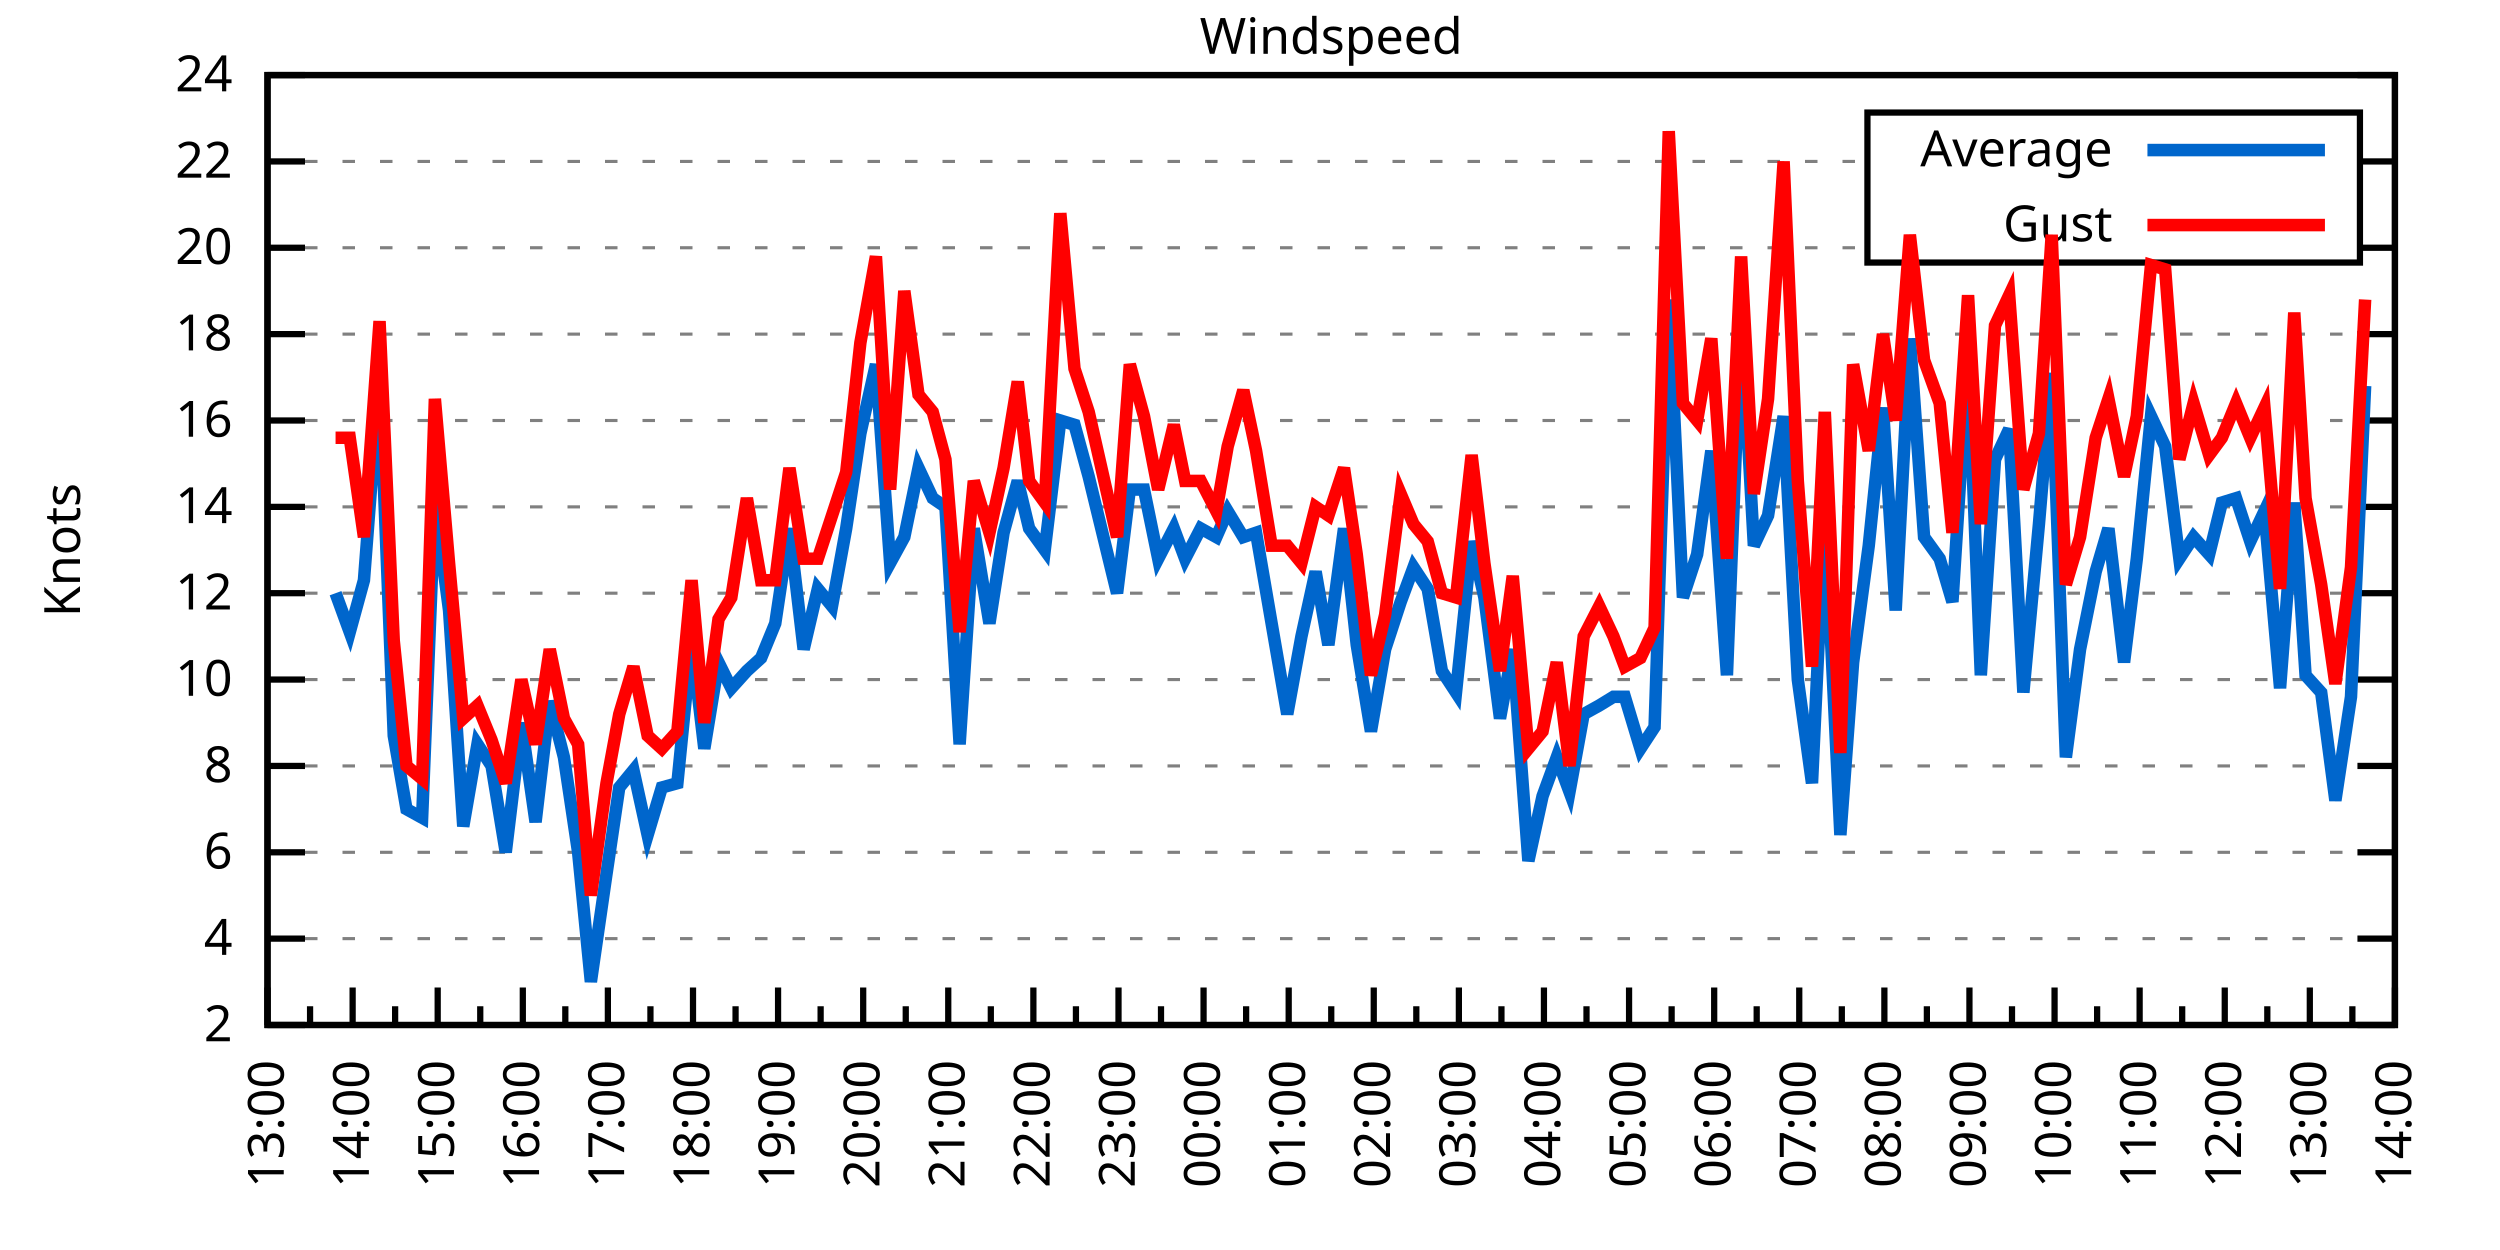
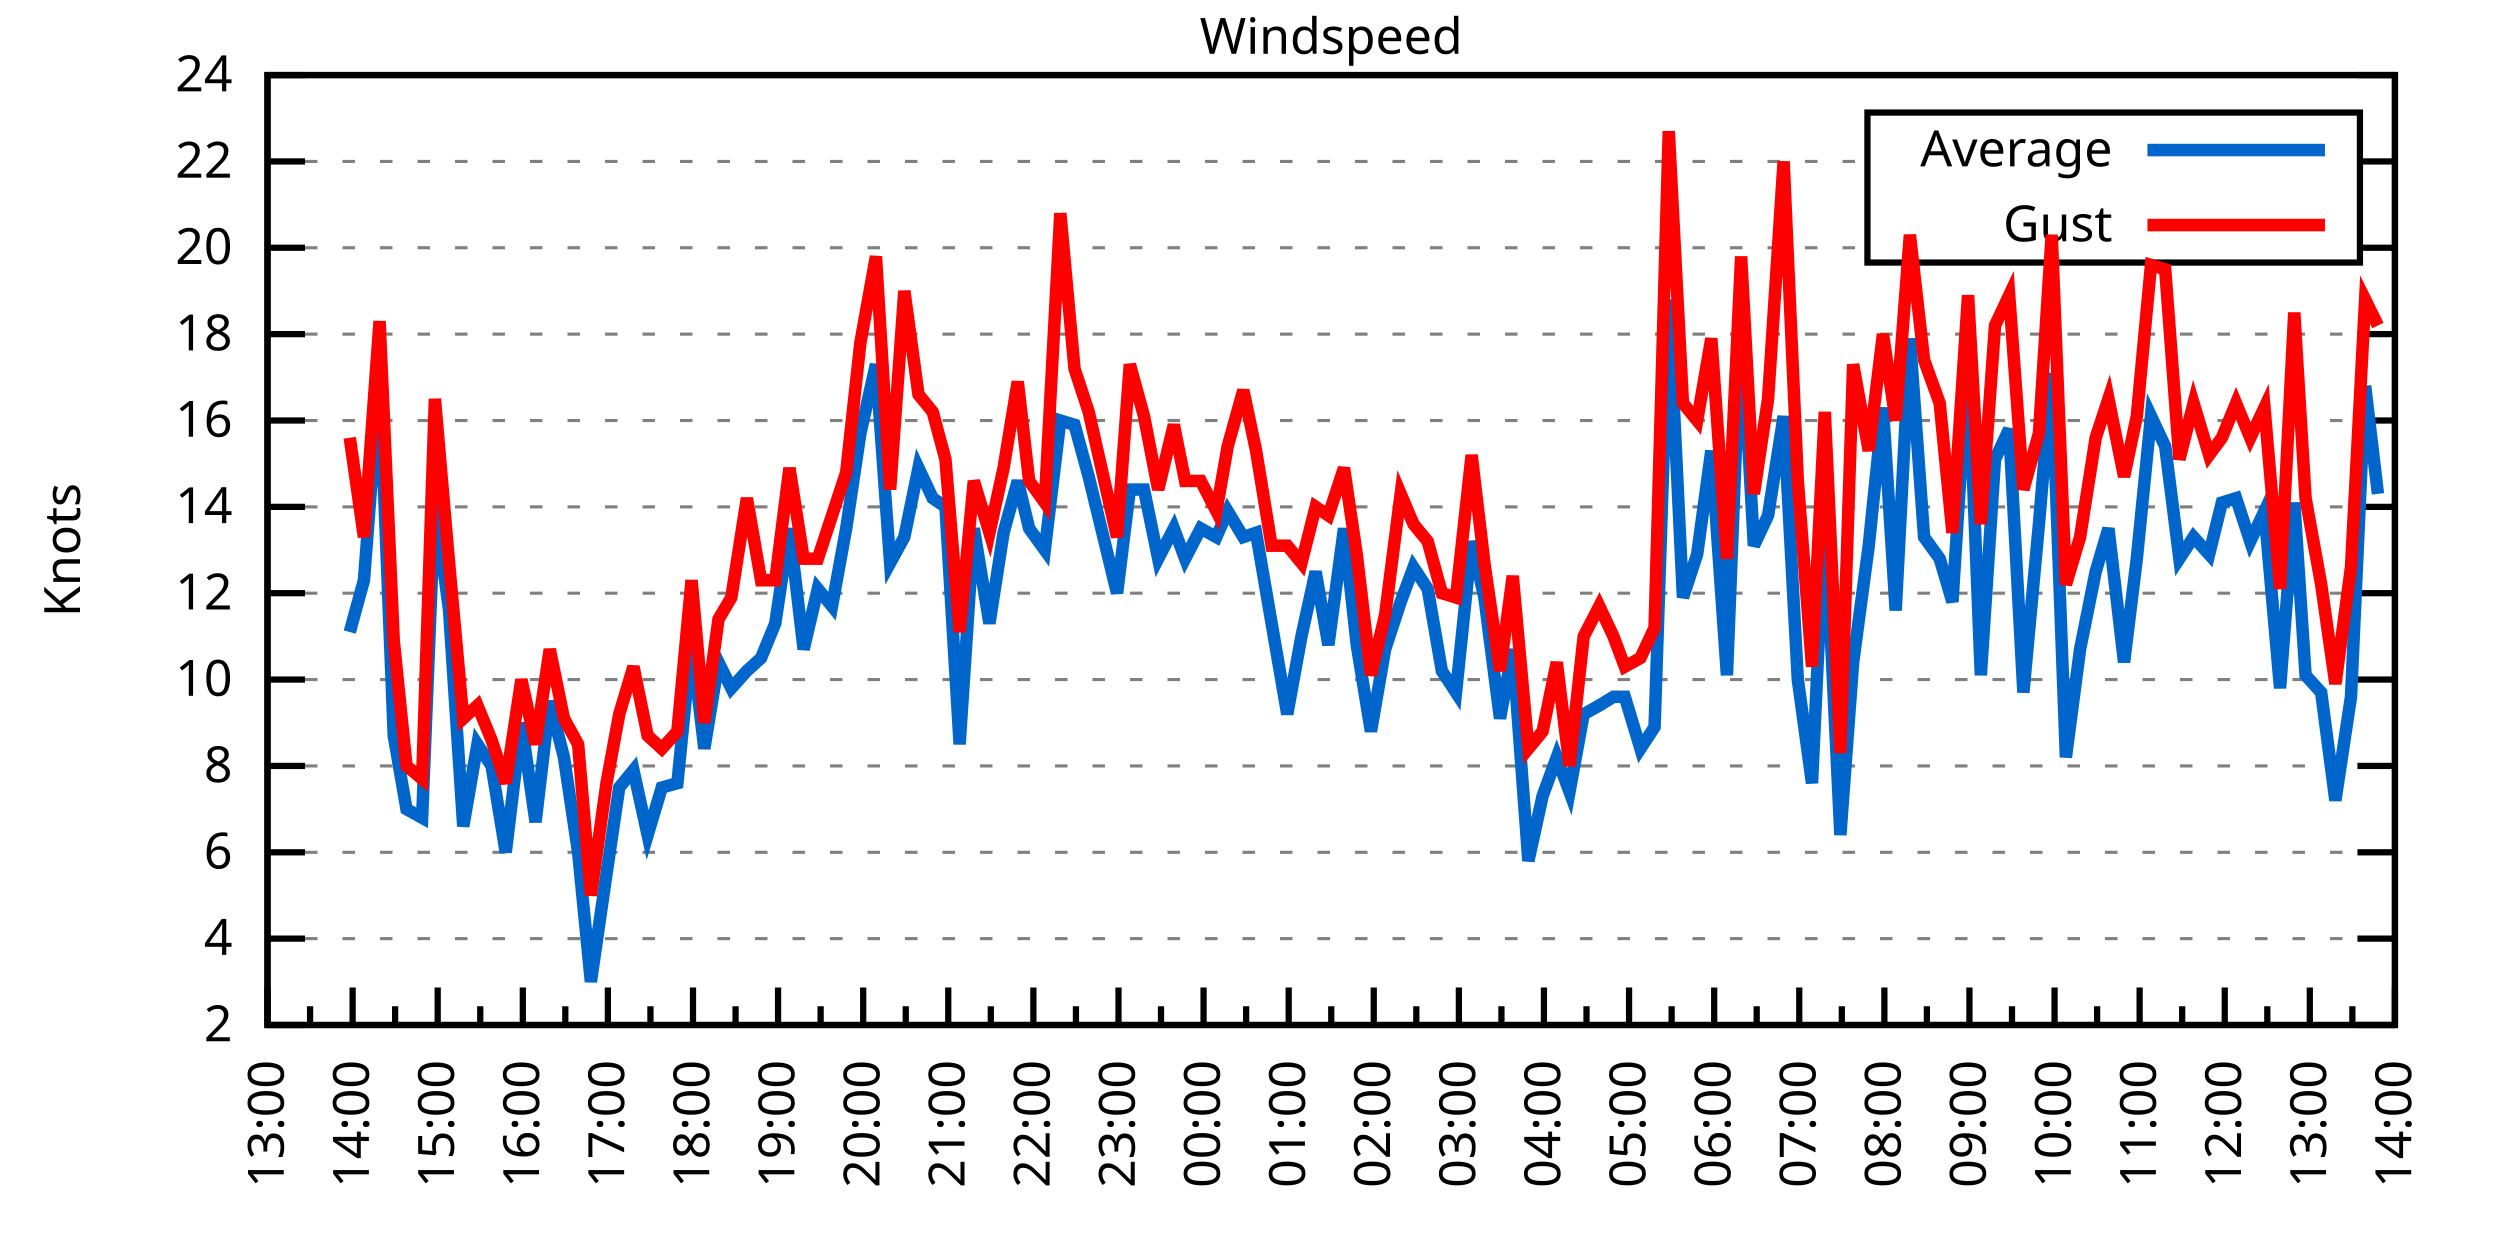
<svg xmlns="http://www.w3.org/2000/svg" xmlns:xlink="http://www.w3.org/1999/xlink" width="400" height="200" viewBox="0 0 400 200">
  <g id="gnuplot_canvas">
    <rect x="0" y="0" width="400" height="200" fill="none" />
    <defs>
      <circle id="gpDot" r="0.5" stroke-width="0.5" stroke="currentColor" />
      <path id="gpPt0" stroke-width="0.333" stroke="currentColor" d="M-1,0 h2 M0,-1 v2" />
      <path id="gpPt1" stroke-width="0.333" stroke="currentColor" d="M-1,-1 L1,1 M1,-1 L-1,1" />
      <path id="gpPt2" stroke-width="0.333" stroke="currentColor" d="M-1,0 L1,0 M0,-1 L0,1 M-1,-1 L1,1 M-1,1 L1,-1" />
      <rect id="gpPt3" stroke-width="0.333" stroke="currentColor" x="-1" y="-1" width="2" height="2" />
      <rect id="gpPt4" stroke-width="0.333" stroke="currentColor" fill="currentColor" x="-1" y="-1" width="2" height="2" />
      <circle id="gpPt5" stroke-width="0.333" stroke="currentColor" cx="0" cy="0" r="1" />
      <use xlink:href="#gpPt5" id="gpPt6" fill="currentColor" stroke="none" />
      <path id="gpPt7" stroke-width="0.333" stroke="currentColor" d="M0,-1.33 L-1.33,0.67 L1.33,0.67 z" />
      <use xlink:href="#gpPt7" id="gpPt8" fill="currentColor" stroke="none" />
      <use xlink:href="#gpPt7" id="gpPt9" stroke="currentColor" transform="rotate(180)" />
      <use xlink:href="#gpPt9" id="gpPt10" fill="currentColor" stroke="none" />
      <use xlink:href="#gpPt3" id="gpPt11" stroke="currentColor" transform="rotate(45)" />
      <use xlink:href="#gpPt11" id="gpPt12" fill="currentColor" stroke="none" />
      <path id="gpPt13" stroke-width="0.333" stroke="currentColor" d="M0,1.330 L1.265,0.411 L0.782,-1.067 L-0.782,-1.076 L-1.265,0.411 z" />
      <use xlink:href="#gpPt13" id="gpPt14" fill="currentColor" stroke="none" />
      <filter id="textbox" filterUnits="objectBoundingBox" x="0" y="0" height="1" width="1">
        <feFlood flood-color="white" flood-opacity="1" result="bgnd" />
        <feComposite in="SourceGraphic" in2="bgnd" operator="atop" />
      </filter>
      <filter id="greybox" filterUnits="objectBoundingBox" x="0" y="0" height="1" width="1">
        <feFlood flood-color="lightgrey" flood-opacity="1" result="grey" />
        <feComposite in="SourceGraphic" in2="grey" operator="atop" />
      </filter>
    </defs>
    <g fill="none" color="white" stroke="currentColor" stroke-width="1.00" stroke-linecap="butt" stroke-linejoin="miter">
</g>
    <g fill="none" color="black" stroke="currentColor" stroke-width="1.00" stroke-linecap="butt" stroke-linejoin="miter">
      <g stroke="none" shape-rendering="crispEdges">
        <polygon fill="rgb(255, 255, 255)" points="42.80,164.00 383.18,164.00 383.18,12.02 42.80,12.02 " />
      </g>
    </g>
    <g fill="none" color="black" stroke="currentColor" stroke-width="1.00" stroke-linecap="butt" stroke-linejoin="miter">
</g>
    <g fill="none" color="black" stroke="black" stroke-width="0.50" stroke-linecap="butt" stroke-linejoin="miter">
</g>
    <g fill="none" color="gray" stroke="currentColor" stroke-width="0.50" stroke-linecap="butt" stroke-linejoin="miter">
      <path stroke="gray" stroke-dasharray="2,4" class="gridline" d="M42.80,164.00 L383.19,164.00  " />
    </g>
    <g fill="none" color="gray" stroke="gray" stroke-width="1.00" stroke-linecap="butt" stroke-linejoin="miter">
</g>
    <g fill="none" color="black" stroke="currentColor" stroke-width="1.00" stroke-linecap="butt" stroke-linejoin="miter">
      <path stroke="black" d="M42.80,164.00 L48.80,164.00 M383.19,164.00 L377.19,164.00  " />
      <g transform="translate(37.20,166.60)" stroke="none" fill="black" font-family="Sans" font-size="8.00" text-anchor="end">
        <text>
          <tspan font-family="Sans"> 2</tspan>
        </text>
      </g>
    </g>
    <g fill="none" color="black" stroke="currentColor" stroke-width="1.00" stroke-linecap="butt" stroke-linejoin="miter">
</g>
    <g fill="none" color="black" stroke="black" stroke-width="0.50" stroke-linecap="butt" stroke-linejoin="miter">
</g>
    <g fill="none" color="gray" stroke="currentColor" stroke-width="0.50" stroke-linecap="butt" stroke-linejoin="miter">
      <path stroke="gray" stroke-dasharray="2,4" class="gridline" d="M42.80,150.18 L383.19,150.18  " />
    </g>
    <g fill="none" color="gray" stroke="gray" stroke-width="1.00" stroke-linecap="butt" stroke-linejoin="miter">
</g>
    <g fill="none" color="black" stroke="currentColor" stroke-width="1.00" stroke-linecap="butt" stroke-linejoin="miter">
      <path stroke="black" d="M42.80,150.18 L48.80,150.18 M383.19,150.18 L377.19,150.18  " />
      <g transform="translate(37.20,152.78)" stroke="none" fill="black" font-family="Sans" font-size="8.00" text-anchor="end">
        <text>
          <tspan font-family="Sans"> 4</tspan>
        </text>
      </g>
    </g>
    <g fill="none" color="black" stroke="currentColor" stroke-width="1.00" stroke-linecap="butt" stroke-linejoin="miter">
</g>
    <g fill="none" color="black" stroke="black" stroke-width="0.50" stroke-linecap="butt" stroke-linejoin="miter">
</g>
    <g fill="none" color="gray" stroke="currentColor" stroke-width="0.50" stroke-linecap="butt" stroke-linejoin="miter">
      <path stroke="gray" stroke-dasharray="2,4" class="gridline" d="M42.80,136.37 L383.19,136.37  " />
    </g>
    <g fill="none" color="gray" stroke="gray" stroke-width="1.00" stroke-linecap="butt" stroke-linejoin="miter">
</g>
    <g fill="none" color="black" stroke="currentColor" stroke-width="1.00" stroke-linecap="butt" stroke-linejoin="miter">
      <path stroke="black" d="M42.80,136.37 L48.80,136.37 M383.19,136.37 L377.19,136.37  " />
      <g transform="translate(37.20,138.97)" stroke="none" fill="black" font-family="Sans" font-size="8.00" text-anchor="end">
        <text>
          <tspan font-family="Sans"> 6</tspan>
        </text>
      </g>
    </g>
    <g fill="none" color="black" stroke="currentColor" stroke-width="1.00" stroke-linecap="butt" stroke-linejoin="miter">
</g>
    <g fill="none" color="black" stroke="black" stroke-width="0.50" stroke-linecap="butt" stroke-linejoin="miter">
</g>
    <g fill="none" color="gray" stroke="currentColor" stroke-width="0.50" stroke-linecap="butt" stroke-linejoin="miter">
      <path stroke="gray" stroke-dasharray="2,4" class="gridline" d="M42.80,122.55 L383.19,122.55  " />
    </g>
    <g fill="none" color="gray" stroke="gray" stroke-width="1.00" stroke-linecap="butt" stroke-linejoin="miter">
</g>
    <g fill="none" color="black" stroke="currentColor" stroke-width="1.00" stroke-linecap="butt" stroke-linejoin="miter">
      <path stroke="black" d="M42.80,122.55 L48.80,122.55 M383.19,122.55 L377.19,122.55  " />
      <g transform="translate(37.20,125.15)" stroke="none" fill="black" font-family="Sans" font-size="8.00" text-anchor="end">
        <text>
          <tspan font-family="Sans"> 8</tspan>
        </text>
      </g>
    </g>
    <g fill="none" color="black" stroke="currentColor" stroke-width="1.00" stroke-linecap="butt" stroke-linejoin="miter">
</g>
    <g fill="none" color="black" stroke="black" stroke-width="0.50" stroke-linecap="butt" stroke-linejoin="miter">
</g>
    <g fill="none" color="gray" stroke="currentColor" stroke-width="0.50" stroke-linecap="butt" stroke-linejoin="miter">
      <path stroke="gray" stroke-dasharray="2,4" class="gridline" d="M42.80,108.73 L383.19,108.73  " />
    </g>
    <g fill="none" color="gray" stroke="gray" stroke-width="1.00" stroke-linecap="butt" stroke-linejoin="miter">
</g>
    <g fill="none" color="black" stroke="currentColor" stroke-width="1.00" stroke-linecap="butt" stroke-linejoin="miter">
      <path stroke="black" d="M42.80,108.73 L48.80,108.73 M383.19,108.73 L377.19,108.73  " />
      <g transform="translate(37.20,111.33)" stroke="none" fill="black" font-family="Sans" font-size="8.00" text-anchor="end">
        <text>
          <tspan font-family="Sans"> 10</tspan>
        </text>
      </g>
    </g>
    <g fill="none" color="black" stroke="currentColor" stroke-width="1.00" stroke-linecap="butt" stroke-linejoin="miter">
</g>
    <g fill="none" color="black" stroke="black" stroke-width="0.50" stroke-linecap="butt" stroke-linejoin="miter">
</g>
    <g fill="none" color="gray" stroke="currentColor" stroke-width="0.50" stroke-linecap="butt" stroke-linejoin="miter">
      <path stroke="gray" stroke-dasharray="2,4" class="gridline" d="M42.80,94.91 L383.19,94.91  " />
    </g>
    <g fill="none" color="gray" stroke="gray" stroke-width="1.00" stroke-linecap="butt" stroke-linejoin="miter">
</g>
    <g fill="none" color="black" stroke="currentColor" stroke-width="1.00" stroke-linecap="butt" stroke-linejoin="miter">
      <path stroke="black" d="M42.80,94.91 L48.80,94.91 M383.19,94.91 L377.19,94.91  " />
      <g transform="translate(37.20,97.51)" stroke="none" fill="black" font-family="Sans" font-size="8.00" text-anchor="end">
        <text>
          <tspan font-family="Sans"> 12</tspan>
        </text>
      </g>
    </g>
    <g fill="none" color="black" stroke="currentColor" stroke-width="1.00" stroke-linecap="butt" stroke-linejoin="miter">
</g>
    <g fill="none" color="black" stroke="black" stroke-width="0.50" stroke-linecap="butt" stroke-linejoin="miter">
</g>
    <g fill="none" color="gray" stroke="currentColor" stroke-width="0.50" stroke-linecap="butt" stroke-linejoin="miter">
      <path stroke="gray" stroke-dasharray="2,4" class="gridline" d="M42.80,81.10 L383.19,81.10  " />
    </g>
    <g fill="none" color="gray" stroke="gray" stroke-width="1.00" stroke-linecap="butt" stroke-linejoin="miter">
</g>
    <g fill="none" color="black" stroke="currentColor" stroke-width="1.00" stroke-linecap="butt" stroke-linejoin="miter">
      <path stroke="black" d="M42.80,81.10 L48.80,81.10 M383.19,81.10 L377.19,81.10  " />
      <g transform="translate(37.20,83.70)" stroke="none" fill="black" font-family="Sans" font-size="8.00" text-anchor="end">
        <text>
          <tspan font-family="Sans"> 14</tspan>
        </text>
      </g>
    </g>
    <g fill="none" color="black" stroke="currentColor" stroke-width="1.00" stroke-linecap="butt" stroke-linejoin="miter">
</g>
    <g fill="none" color="black" stroke="black" stroke-width="0.50" stroke-linecap="butt" stroke-linejoin="miter">
</g>
    <g fill="none" color="gray" stroke="currentColor" stroke-width="0.50" stroke-linecap="butt" stroke-linejoin="miter">
      <path stroke="gray" stroke-dasharray="2,4" class="gridline" d="M42.80,67.28 L383.19,67.28  " />
    </g>
    <g fill="none" color="gray" stroke="gray" stroke-width="1.00" stroke-linecap="butt" stroke-linejoin="miter">
</g>
    <g fill="none" color="black" stroke="currentColor" stroke-width="1.00" stroke-linecap="butt" stroke-linejoin="miter">
      <path stroke="black" d="M42.80,67.28 L48.80,67.28 M383.19,67.28 L377.19,67.28  " />
      <g transform="translate(37.20,69.88)" stroke="none" fill="black" font-family="Sans" font-size="8.00" text-anchor="end">
        <text>
          <tspan font-family="Sans"> 16</tspan>
        </text>
      </g>
    </g>
    <g fill="none" color="black" stroke="currentColor" stroke-width="1.00" stroke-linecap="butt" stroke-linejoin="miter">
</g>
    <g fill="none" color="black" stroke="black" stroke-width="0.50" stroke-linecap="butt" stroke-linejoin="miter">
</g>
    <g fill="none" color="gray" stroke="currentColor" stroke-width="0.50" stroke-linecap="butt" stroke-linejoin="miter">
      <path stroke="gray" stroke-dasharray="2,4" class="gridline" d="M42.80,53.46 L383.19,53.46  " />
    </g>
    <g fill="none" color="gray" stroke="gray" stroke-width="1.00" stroke-linecap="butt" stroke-linejoin="miter">
</g>
    <g fill="none" color="black" stroke="currentColor" stroke-width="1.00" stroke-linecap="butt" stroke-linejoin="miter">
      <path stroke="black" d="M42.80,53.46 L48.80,53.46 M383.19,53.46 L377.19,53.46  " />
      <g transform="translate(37.20,56.06)" stroke="none" fill="black" font-family="Sans" font-size="8.00" text-anchor="end">
        <text>
          <tspan font-family="Sans"> 18</tspan>
        </text>
      </g>
    </g>
    <g fill="none" color="black" stroke="currentColor" stroke-width="1.00" stroke-linecap="butt" stroke-linejoin="miter">
</g>
    <g fill="none" color="black" stroke="black" stroke-width="0.50" stroke-linecap="butt" stroke-linejoin="miter">
</g>
    <g fill="none" color="gray" stroke="currentColor" stroke-width="0.50" stroke-linecap="butt" stroke-linejoin="miter">
      <path stroke="gray" stroke-dasharray="2,4" class="gridline" d="M42.80,39.64 L298.79,39.64 M377.59,39.64 L383.19,39.64  " />
    </g>
    <g fill="none" color="gray" stroke="gray" stroke-width="1.00" stroke-linecap="butt" stroke-linejoin="miter">
</g>
    <g fill="none" color="black" stroke="currentColor" stroke-width="1.00" stroke-linecap="butt" stroke-linejoin="miter">
      <path stroke="black" d="M42.80,39.64 L48.80,39.64 M383.19,39.64 L377.19,39.64  " />
      <g transform="translate(37.20,42.24)" stroke="none" fill="black" font-family="Sans" font-size="8.00" text-anchor="end">
        <text>
          <tspan font-family="Sans"> 20</tspan>
        </text>
      </g>
    </g>
    <g fill="none" color="black" stroke="currentColor" stroke-width="1.00" stroke-linecap="butt" stroke-linejoin="miter">
</g>
    <g fill="none" color="black" stroke="black" stroke-width="0.50" stroke-linecap="butt" stroke-linejoin="miter">
</g>
    <g fill="none" color="gray" stroke="currentColor" stroke-width="0.50" stroke-linecap="butt" stroke-linejoin="miter">
      <path stroke="gray" stroke-dasharray="2,4" class="gridline" d="M42.80,25.83 L298.79,25.83 M377.59,25.83 L383.19,25.83  " />
    </g>
    <g fill="none" color="gray" stroke="gray" stroke-width="1.00" stroke-linecap="butt" stroke-linejoin="miter">
</g>
    <g fill="none" color="black" stroke="currentColor" stroke-width="1.00" stroke-linecap="butt" stroke-linejoin="miter">
      <path stroke="black" d="M42.80,25.83 L48.80,25.83 M383.19,25.83 L377.19,25.83  " />
      <g transform="translate(37.20,28.43)" stroke="none" fill="black" font-family="Sans" font-size="8.00" text-anchor="end">
        <text>
          <tspan font-family="Sans"> 22</tspan>
        </text>
      </g>
    </g>
    <g fill="none" color="black" stroke="currentColor" stroke-width="1.00" stroke-linecap="butt" stroke-linejoin="miter">
</g>
    <g fill="none" color="black" stroke="black" stroke-width="0.50" stroke-linecap="butt" stroke-linejoin="miter">
</g>
    <g fill="none" color="gray" stroke="currentColor" stroke-width="0.50" stroke-linecap="butt" stroke-linejoin="miter">
      <path stroke="gray" stroke-dasharray="2,4" class="gridline" d="M42.80,12.01 L383.19,12.01  " />
    </g>
    <g fill="none" color="gray" stroke="gray" stroke-width="1.00" stroke-linecap="butt" stroke-linejoin="miter">
</g>
    <g fill="none" color="black" stroke="currentColor" stroke-width="1.00" stroke-linecap="butt" stroke-linejoin="miter">
      <path stroke="black" d="M42.80,12.01 L48.80,12.01 M383.19,12.01 L377.19,12.01  " />
      <g transform="translate(37.20,14.61)" stroke="none" fill="black" font-family="Sans" font-size="8.00" text-anchor="end">
        <text>
          <tspan font-family="Sans"> 24</tspan>
        </text>
      </g>
    </g>
    <g fill="none" color="black" stroke="currentColor" stroke-width="1.00" stroke-linecap="butt" stroke-linejoin="miter">
      <path stroke="black" d="M42.80,164.00 L42.80,158.00  " />
      <g transform="translate(45.40,169.60) rotate(270)" stroke="none" fill="black" font-family="Sans" font-size="8.00" text-anchor="end">
        <text>
          <tspan font-family="Sans">13:00</tspan>
        </text>
      </g>
    </g>
    <g fill="none" color="black" stroke="currentColor" stroke-width="1.00" stroke-linecap="butt" stroke-linejoin="miter">
      <path stroke="black" d="M49.61,164.00 L49.61,161.00 M56.42,164.00 L56.42,158.00  " />
      <g transform="translate(59.02,169.60) rotate(270)" stroke="none" fill="black" font-family="Sans" font-size="8.00" text-anchor="end">
        <text>
          <tspan font-family="Sans">14:00</tspan>
        </text>
      </g>
    </g>
    <g fill="none" color="black" stroke="currentColor" stroke-width="1.00" stroke-linecap="butt" stroke-linejoin="miter">
      <path stroke="black" d="M63.22,164.00 L63.22,161.00 M70.03,164.00 L70.03,158.00  " />
      <g transform="translate(72.63,169.60) rotate(270)" stroke="none" fill="black" font-family="Sans" font-size="8.00" text-anchor="end">
        <text>
          <tspan font-family="Sans">15:00</tspan>
        </text>
      </g>
    </g>
    <g fill="none" color="black" stroke="currentColor" stroke-width="1.00" stroke-linecap="butt" stroke-linejoin="miter">
      <path stroke="black" d="M76.84,164.00 L76.84,161.00 M83.65,164.00 L83.65,158.00  " />
      <g transform="translate(86.25,169.60) rotate(270)" stroke="none" fill="black" font-family="Sans" font-size="8.00" text-anchor="end">
        <text>
          <tspan font-family="Sans">16:00</tspan>
        </text>
      </g>
    </g>
    <g fill="none" color="black" stroke="currentColor" stroke-width="1.00" stroke-linecap="butt" stroke-linejoin="miter">
      <path stroke="black" d="M90.45,164.00 L90.45,161.00 M97.26,164.00 L97.26,158.00  " />
      <g transform="translate(99.86,169.60) rotate(270)" stroke="none" fill="black" font-family="Sans" font-size="8.00" text-anchor="end">
        <text>
          <tspan font-family="Sans">17:00</tspan>
        </text>
      </g>
    </g>
    <g fill="none" color="black" stroke="currentColor" stroke-width="1.00" stroke-linecap="butt" stroke-linejoin="miter">
      <path stroke="black" d="M104.07,164.00 L104.07,161.00 M110.88,164.00 L110.88,158.00  " />
      <g transform="translate(113.48,169.60) rotate(270)" stroke="none" fill="black" font-family="Sans" font-size="8.00" text-anchor="end">
        <text>
          <tspan font-family="Sans">18:00</tspan>
        </text>
      </g>
    </g>
    <g fill="none" color="black" stroke="currentColor" stroke-width="1.00" stroke-linecap="butt" stroke-linejoin="miter">
      <path stroke="black" d="M117.69,164.00 L117.69,161.00 M124.49,164.00 L124.49,158.00  " />
      <g transform="translate(127.09,169.60) rotate(270)" stroke="none" fill="black" font-family="Sans" font-size="8.00" text-anchor="end">
        <text>
          <tspan font-family="Sans">19:00</tspan>
        </text>
      </g>
    </g>
    <g fill="none" color="black" stroke="currentColor" stroke-width="1.00" stroke-linecap="butt" stroke-linejoin="miter">
      <path stroke="black" d="M131.30,164.00 L131.30,161.00 M138.11,164.00 L138.11,158.00  " />
      <g transform="translate(140.71,169.60) rotate(270)" stroke="none" fill="black" font-family="Sans" font-size="8.00" text-anchor="end">
        <text>
          <tspan font-family="Sans">20:00</tspan>
        </text>
      </g>
    </g>
    <g fill="none" color="black" stroke="currentColor" stroke-width="1.00" stroke-linecap="butt" stroke-linejoin="miter">
      <path stroke="black" d="M144.92,164.00 L144.92,161.00 M151.72,164.00 L151.72,158.00  " />
      <g transform="translate(154.32,169.60) rotate(270)" stroke="none" fill="black" font-family="Sans" font-size="8.00" text-anchor="end">
        <text>
          <tspan font-family="Sans">21:00</tspan>
        </text>
      </g>
    </g>
    <g fill="none" color="black" stroke="currentColor" stroke-width="1.00" stroke-linecap="butt" stroke-linejoin="miter">
      <path stroke="black" d="M158.53,164.00 L158.53,161.00 M165.34,164.00 L165.34,158.00  " />
      <g transform="translate(167.94,169.60) rotate(270)" stroke="none" fill="black" font-family="Sans" font-size="8.00" text-anchor="end">
        <text>
          <tspan font-family="Sans">22:00</tspan>
        </text>
      </g>
    </g>
    <g fill="none" color="black" stroke="currentColor" stroke-width="1.00" stroke-linecap="butt" stroke-linejoin="miter">
      <path stroke="black" d="M172.15,164.00 L172.15,161.00 M178.96,164.00 L178.96,158.00  " />
      <g transform="translate(181.56,169.60) rotate(270)" stroke="none" fill="black" font-family="Sans" font-size="8.00" text-anchor="end">
        <text>
          <tspan font-family="Sans">23:00</tspan>
        </text>
      </g>
    </g>
    <g fill="none" color="black" stroke="currentColor" stroke-width="1.00" stroke-linecap="butt" stroke-linejoin="miter">
      <path stroke="black" d="M185.76,164.00 L185.76,161.00 M192.57,164.00 L192.57,158.00  " />
      <g transform="translate(195.17,169.60) rotate(270)" stroke="none" fill="black" font-family="Sans" font-size="8.00" text-anchor="end">
        <text>
          <tspan font-family="Sans">00:00</tspan>
        </text>
      </g>
    </g>
    <g fill="none" color="black" stroke="currentColor" stroke-width="1.00" stroke-linecap="butt" stroke-linejoin="miter">
      <path stroke="black" d="M199.38,164.00 L199.38,161.00 M206.19,164.00 L206.19,158.00  " />
      <g transform="translate(208.79,169.60) rotate(270)" stroke="none" fill="black" font-family="Sans" font-size="8.00" text-anchor="end">
        <text>
          <tspan font-family="Sans">01:00</tspan>
        </text>
      </g>
    </g>
    <g fill="none" color="black" stroke="currentColor" stroke-width="1.00" stroke-linecap="butt" stroke-linejoin="miter">
      <path stroke="black" d="M213.00,164.00 L213.00,161.00 M219.80,164.00 L219.80,158.00  " />
      <g transform="translate(222.40,169.60) rotate(270)" stroke="none" fill="black" font-family="Sans" font-size="8.00" text-anchor="end">
        <text>
          <tspan font-family="Sans">02:00</tspan>
        </text>
      </g>
    </g>
    <g fill="none" color="black" stroke="currentColor" stroke-width="1.00" stroke-linecap="butt" stroke-linejoin="miter">
      <path stroke="black" d="M226.61,164.00 L226.61,161.00 M233.42,164.00 L233.42,158.00  " />
      <g transform="translate(236.02,169.60) rotate(270)" stroke="none" fill="black" font-family="Sans" font-size="8.00" text-anchor="end">
        <text>
          <tspan font-family="Sans">03:00</tspan>
        </text>
      </g>
    </g>
    <g fill="none" color="black" stroke="currentColor" stroke-width="1.00" stroke-linecap="butt" stroke-linejoin="miter">
      <path stroke="black" d="M240.23,164.00 L240.23,161.00 M247.03,164.00 L247.03,158.00  " />
      <g transform="translate(249.63,169.60) rotate(270)" stroke="none" fill="black" font-family="Sans" font-size="8.00" text-anchor="end">
        <text>
          <tspan font-family="Sans">04:00</tspan>
        </text>
      </g>
    </g>
    <g fill="none" color="black" stroke="currentColor" stroke-width="1.00" stroke-linecap="butt" stroke-linejoin="miter">
      <path stroke="black" d="M253.84,164.00 L253.84,161.00 M260.65,164.00 L260.65,158.00  " />
      <g transform="translate(263.25,169.60) rotate(270)" stroke="none" fill="black" font-family="Sans" font-size="8.00" text-anchor="end">
        <text>
          <tspan font-family="Sans">05:00</tspan>
        </text>
      </g>
    </g>
    <g fill="none" color="black" stroke="currentColor" stroke-width="1.00" stroke-linecap="butt" stroke-linejoin="miter">
      <path stroke="black" d="M267.46,164.00 L267.46,161.00 M274.27,164.00 L274.27,158.00  " />
      <g transform="translate(276.87,169.60) rotate(270)" stroke="none" fill="black" font-family="Sans" font-size="8.00" text-anchor="end">
        <text>
          <tspan font-family="Sans">06:00</tspan>
        </text>
      </g>
    </g>
    <g fill="none" color="black" stroke="currentColor" stroke-width="1.00" stroke-linecap="butt" stroke-linejoin="miter">
      <path stroke="black" d="M281.07,164.00 L281.07,161.00 M287.88,164.00 L287.88,158.00  " />
      <g transform="translate(290.48,169.60) rotate(270)" stroke="none" fill="black" font-family="Sans" font-size="8.00" text-anchor="end">
        <text>
          <tspan font-family="Sans">07:00</tspan>
        </text>
      </g>
    </g>
    <g fill="none" color="black" stroke="currentColor" stroke-width="1.00" stroke-linecap="butt" stroke-linejoin="miter">
      <path stroke="black" d="M294.69,164.00 L294.69,161.00 M301.50,164.00 L301.50,158.00  " />
      <g transform="translate(304.10,169.60) rotate(270)" stroke="none" fill="black" font-family="Sans" font-size="8.00" text-anchor="end">
        <text>
          <tspan font-family="Sans">08:00</tspan>
        </text>
      </g>
    </g>
    <g fill="none" color="black" stroke="currentColor" stroke-width="1.00" stroke-linecap="butt" stroke-linejoin="miter">
      <path stroke="black" d="M308.30,164.00 L308.30,161.00 M315.11,164.00 L315.11,158.00  " />
      <g transform="translate(317.71,169.60) rotate(270)" stroke="none" fill="black" font-family="Sans" font-size="8.00" text-anchor="end">
        <text>
          <tspan font-family="Sans">09:00</tspan>
        </text>
      </g>
    </g>
    <g fill="none" color="black" stroke="currentColor" stroke-width="1.00" stroke-linecap="butt" stroke-linejoin="miter">
      <path stroke="black" d="M321.92,164.00 L321.92,161.00 M328.73,164.00 L328.73,158.00  " />
      <g transform="translate(331.33,169.60) rotate(270)" stroke="none" fill="black" font-family="Sans" font-size="8.00" text-anchor="end">
        <text>
          <tspan font-family="Sans">10:00</tspan>
        </text>
      </g>
    </g>
    <g fill="none" color="black" stroke="currentColor" stroke-width="1.00" stroke-linecap="butt" stroke-linejoin="miter">
      <path stroke="black" d="M335.54,164.00 L335.54,161.00 M342.34,164.00 L342.34,158.00  " />
      <g transform="translate(344.94,169.60) rotate(270)" stroke="none" fill="black" font-family="Sans" font-size="8.00" text-anchor="end">
        <text>
          <tspan font-family="Sans">11:00</tspan>
        </text>
      </g>
    </g>
    <g fill="none" color="black" stroke="currentColor" stroke-width="1.00" stroke-linecap="butt" stroke-linejoin="miter">
      <path stroke="black" d="M349.15,164.00 L349.15,161.00 M355.96,164.00 L355.96,158.00  " />
      <g transform="translate(358.56,169.60) rotate(270)" stroke="none" fill="black" font-family="Sans" font-size="8.00" text-anchor="end">
        <text>
          <tspan font-family="Sans">12:00</tspan>
        </text>
      </g>
    </g>
    <g fill="none" color="black" stroke="currentColor" stroke-width="1.00" stroke-linecap="butt" stroke-linejoin="miter">
      <path stroke="black" d="M362.77,164.00 L362.77,161.00 M369.57,164.00 L369.57,158.00  " />
      <g transform="translate(372.17,169.60) rotate(270)" stroke="none" fill="black" font-family="Sans" font-size="8.00" text-anchor="end">
        <text>
          <tspan font-family="Sans">13:00</tspan>
        </text>
      </g>
    </g>
    <g fill="none" color="black" stroke="currentColor" stroke-width="1.00" stroke-linecap="butt" stroke-linejoin="miter">
      <path stroke="black" d="M376.38,164.00 L376.38,161.00 M383.19,164.00 L383.19,158.00  " />
      <g transform="translate(385.79,169.60) rotate(270)" stroke="none" fill="black" font-family="Sans" font-size="8.00" text-anchor="end">
        <text>
          <tspan font-family="Sans">14:00</tspan>
        </text>
      </g>
    </g>
    <g fill="none" color="black" stroke="currentColor" stroke-width="1.00" stroke-linecap="butt" stroke-linejoin="miter">
</g>
    <g fill="none" color="black" stroke="currentColor" stroke-width="1.00" stroke-linecap="butt" stroke-linejoin="miter">
      <path stroke="black" d="M42.80,12.01 L42.80,164.00 L383.19,164.00 L383.19,12.01 L42.80,12.01 Z  " />
    </g>
    <g fill="none" color="black" stroke="currentColor" stroke-width="1.00" stroke-linecap="butt" stroke-linejoin="miter">
      <g transform="translate(12.80,88.01) rotate(270)" stroke="none" fill="black" font-family="Sans" font-size="8.00" text-anchor="middle">
        <text>
          <tspan font-family="Sans">Knots</tspan>
        </text>
      </g>
    </g>
    <g fill="none" color="black" stroke="currentColor" stroke-width="1.00" stroke-linecap="butt" stroke-linejoin="miter">
</g>
    <g fill="none" color="black" stroke="currentColor" stroke-width="1.00" stroke-linecap="butt" stroke-linejoin="miter">
      <path stroke="black" d="M298.79,42.01 L298.79,18.01 L377.59,18.01 L377.59,42.01 L298.79,42.01 Z  " />
    </g>
    <g id="Windspeed_plot_1">
      <g fill="none" color="white" stroke="black" stroke-width="2.00" stroke-linecap="butt" stroke-linejoin="miter">
</g>
      <g fill="none" color="black" stroke="currentColor" stroke-width="2.00" stroke-linecap="butt" stroke-linejoin="miter">
        <g transform="translate(337.99,26.61)" stroke="none" fill="black" font-family="Sans" font-size="8.00" text-anchor="end">
          <text>
            <tspan font-family="Sans">Average</tspan>
          </text>
        </g>
      </g>
      <g fill="none" color="black" stroke="currentColor" stroke-width="2.00" stroke-linecap="butt" stroke-linejoin="miter">
-         <path stroke="rgb(  0, 102, 204)" d="M343.59,24.01 L371.99,24.01 M53.69,94.91 L55.96,101.13 L58.23,92.84 L60.73,60.37 L63.00,117.71 L65.04,129.46   L67.54,130.84 L69.58,80.41 L71.85,97.68 L74.12,132.22 L76.39,119.09 L78.65,122.55 L80.92,136.37 L83.42,115.64   L85.69,131.53 L87.96,112.19 L90.23,121.17 L92.50,136.37 L94.54,157.09 L97.04,139.82 L99.08,126.00 L101.35,123.24   L103.62,133.60 L105.89,126.00 L108.38,125.31 L110.65,102.51 L112.69,119.78 L114.96,105.97 L117.01,110.11 L119.50,107.35   L121.77,105.28 L124.04,99.75 L126.31,84.55 L128.58,103.89 L130.85,94.22 L133.12,96.99 L135.39,84.55 L137.66,69.35   L140.15,58.30 L142.42,90.08 L144.69,85.93 L146.96,74.88 L149.23,79.71 L151.27,81.10 L153.54,119.09 L155.81,84.55   L158.31,99.75 L160.57,85.24 L162.84,76.95 L164.66,84.55 L167.16,88.00 L169.65,67.28 L171.92,67.97 L174.19,76.26   L178.73,94.91 L180.77,78.33 L183.04,78.33 L185.31,89.39 L187.81,84.55 L189.62,89.39 L192.12,84.55 L194.61,85.93   L196.43,81.79 L198.93,85.93 L200.97,85.24 L203.46,99.75 L205.96,114.26 L208.23,101.82 L210.50,91.46 L212.54,103.20   L215.04,84.55 L217.08,103.20 L219.35,117.02 L221.62,103.89 L224.11,96.30 L226.16,90.77 L228.43,94.22 L230.70,107.35   L232.96,110.80 L235.46,86.62 L237.50,95.60 L240.00,114.95 L242.04,103.89 L244.54,137.75 L246.81,127.38 L249.08,121.17   L251.12,126.69 L253.39,114.26 L255.88,112.88 L258.15,111.49 L259.97,111.49 L262.47,119.78 L264.73,116.33 L267.00,47.93   L269.27,95.60 L271.54,88.70 L273.81,72.12 L276.31,108.04 L278.58,50.70 L280.62,87.31 L282.89,82.48 L285.38,66.59   L287.65,108.73 L289.92,125.31 L291.97,81.79 L294.46,133.60 L296.50,105.97 L299.00,87.31 L301.27,65.21 L303.31,97.68   L305.58,54.15 L307.85,85.93 L310.35,89.39 L312.39,96.30 L314.89,56.92 L316.93,108.04 L319.20,73.50 L321.47,68.66   L323.74,110.80 L326.23,83.86 L328.27,59.68 L330.54,121.17 L332.81,103.89 L335.31,91.46 L337.35,84.55 L339.85,105.97   L341.89,89.39 L344.16,66.59 L346.43,71.42 L348.70,89.39 L350.97,85.93 L353.46,88.70 L355.50,80.41 L357.77,79.71   L360.04,86.62 L362.31,81.79 L364.81,110.11 L367.08,80.41 L368.89,108.04 L371.39,110.80 L373.66,128.08 L376.16,111.49   L378.42,61.75  " />
+         <path stroke="rgb(  0, 102, 204)" d="M343.59,24.01 L371.99,24.01 M55.96,101.13 L58.23,92.84 L60.73,60.37 L63.00,117.71 L65.04,129.46 L67.54,130.84   L69.58,80.41 L71.85,97.68 L74.12,132.22 L76.39,119.09 L78.65,122.55 L80.92,136.37 L83.42,115.64 L85.69,131.53   L87.96,112.19 L90.23,121.17 L92.50,136.37 L94.54,157.09 L97.04,139.82 L99.08,126.00 L101.35,123.24 L103.62,133.60   L105.89,126.00 L108.38,125.31 L110.65,102.51 L112.69,119.78 L114.96,105.97 L117.01,110.11 L119.50,107.35 L121.77,105.28   L124.04,99.75 L126.31,84.55 L128.58,103.89 L130.85,94.22 L133.12,96.99 L135.39,84.55 L137.66,69.35 L140.15,58.30   L142.42,90.08 L144.69,85.93 L146.96,74.88 L149.23,79.71 L151.27,81.10 L153.54,119.09 L155.81,84.55 L158.31,99.75   L160.57,85.24 L162.84,76.95 L164.66,84.55 L167.16,88.00 L169.65,67.28 L171.92,67.97 L174.19,76.26 L178.73,94.91   L180.77,78.33 L183.04,78.33 L185.31,89.39 L187.81,84.55 L189.62,89.39 L192.12,84.55 L194.61,85.93 L196.43,81.79   L198.93,85.93 L200.97,85.24 L203.46,99.75 L205.96,114.26 L208.23,101.82 L210.50,91.46 L212.54,103.20 L215.04,84.55   L217.08,103.20 L219.35,117.02 L221.62,103.89 L224.11,96.30 L226.16,90.77 L228.43,94.22 L230.70,107.35 L232.96,110.80   L235.46,86.62 L237.50,95.60 L240.00,114.95 L242.04,103.89 L244.54,137.75 L246.81,127.38 L249.08,121.17 L251.12,126.69   L253.39,114.26 L255.88,112.88 L258.15,111.49 L259.97,111.49 L262.47,119.78 L264.73,116.33 L267.00,47.93 L269.27,95.60   L271.54,88.70 L273.81,72.12 L276.31,108.04 L278.58,50.70 L280.62,87.31 L282.89,82.48 L285.38,66.59 L287.65,108.73   L289.92,125.31 L291.97,81.79 L294.46,133.60 L296.50,105.97 L299.00,87.31 L301.27,65.21 L303.31,97.68 L305.58,54.15   L307.85,85.93 L310.35,89.39 L312.39,96.30 L314.89,56.92 L316.93,108.04 L319.20,73.50 L321.47,68.66 L323.74,110.80   L326.23,83.86 L328.27,59.68 L330.54,121.17 L332.81,103.89 L335.31,91.46 L337.35,84.55 L339.85,105.97 L341.89,89.39   L344.16,66.59 L346.43,71.42 L348.70,89.39 L350.97,85.93 L353.46,88.70 L355.50,80.41 L357.77,79.71 L360.04,86.62   L362.31,81.79 L364.81,110.11 L367.08,80.41 L368.89,108.04 L371.39,110.80 L373.66,128.08 L376.16,111.49 L378.42,61.75   L380.47,79.02  " />
      </g>
    </g>
    <g id="Windspeed_plot_2">
      <g fill="none" color="black" stroke="currentColor" stroke-width="2.00" stroke-linecap="butt" stroke-linejoin="miter">
        <g transform="translate(337.99,38.61)" stroke="none" fill="black" font-family="Sans" font-size="8.00" text-anchor="end">
          <text>
            <tspan font-family="Sans">Gust</tspan>
          </text>
        </g>
      </g>
      <g fill="none" color="black" stroke="currentColor" stroke-width="2.00" stroke-linecap="butt" stroke-linejoin="miter">
-         <path stroke="rgb(255,   0,   0)" d="M343.59,36.01 L371.99,36.01 M53.69,70.04 L55.96,70.04 L58.23,85.93 L60.73,51.39 L63.00,102.51 L65.04,122.55   L67.54,124.62 L69.58,63.82 L71.85,90.08 L74.12,114.95 L76.39,112.88 L78.65,118.40 L80.92,125.31 L83.42,108.73   L85.69,119.09 L87.96,103.89 L90.23,114.95 L92.50,119.09 L94.54,143.27 L97.04,125.31 L99.08,114.26 L101.35,106.66   L103.62,117.71 L105.89,119.78 L108.38,117.02 L110.65,92.84 L112.69,115.64 L114.96,99.06 L117.01,95.60 L119.50,79.71   L121.77,92.84 L124.04,92.84 L126.31,74.88 L128.58,89.39 L130.85,89.39 L133.12,82.48 L135.39,75.57 L137.66,54.84   L140.15,41.03 L142.42,78.33 L144.69,46.55 L146.96,63.13 L149.23,65.90 L151.27,73.50 L153.54,101.13 L155.81,76.95   L158.31,85.24 L160.57,74.88 L162.84,61.06 L164.66,76.95 L167.16,80.41 L169.65,34.12 L171.92,58.99 L174.19,65.90   L178.73,85.93 L180.77,58.30 L183.04,66.59 L185.31,78.33 L187.81,67.97 L189.62,76.95 L192.12,76.95 L194.61,81.79   L196.43,71.42 L198.93,62.44 L200.97,72.12 L203.46,87.31 L205.96,87.31 L208.23,90.08 L210.50,81.10 L212.54,82.48   L215.04,74.88 L217.08,88.70 L219.35,108.04 L221.62,98.37 L224.11,79.02 L226.16,83.86 L228.43,86.62 L230.70,94.91   L232.96,95.60 L235.46,72.81 L237.50,90.08 L240.00,107.35 L242.04,92.15 L244.54,119.78 L246.81,117.02 L249.08,105.97   L251.12,122.55 L253.39,101.82 L255.88,96.99 L258.15,101.82 L259.97,106.66 L262.47,105.28 L264.73,100.44 L267.00,20.99   L269.27,64.52 L271.54,67.28 L273.81,54.15 L276.31,89.39 L278.58,41.03 L280.62,79.02 L282.89,63.82 L285.38,25.83   L287.65,76.95 L289.92,106.66 L291.97,65.90 L294.46,120.48 L296.50,58.30 L299.00,72.12 L301.27,53.46 L303.31,67.28   L305.58,37.57 L307.85,57.61 L310.35,64.52 L312.39,85.24 L314.89,47.24 L316.93,83.86 L319.20,52.08 L321.47,47.24   L323.74,78.33 L326.23,69.35 L328.27,37.57 L330.54,93.53 L332.81,85.93 L335.31,70.04 L337.35,63.82 L339.85,76.26   L341.89,66.59 L344.16,42.41 L346.43,43.10 L348.70,73.50 L350.97,64.52 L353.46,72.81 L355.50,70.04 L357.77,64.52   L360.04,70.04 L362.31,65.21 L364.81,94.22 L367.08,50.01 L368.89,79.71 L371.39,93.53 L373.66,109.42 L376.16,90.77   L378.42,47.93  " />
+         <path stroke="rgb(255,   0,   0)" d="M343.59,36.01 L371.99,36.01 M55.96,70.04 L58.23,85.93 L60.73,51.39 L63.00,102.51 L65.04,122.55 L67.54,124.62   L69.58,63.82 L71.85,90.08 L74.12,114.95 L76.39,112.88 L78.65,118.40 L80.92,125.31 L83.42,108.73 L85.69,119.09   L87.96,103.89 L90.23,114.95 L92.50,119.09 L94.54,143.27 L97.04,125.31 L99.08,114.26 L101.35,106.66 L103.62,117.71   L105.89,119.78 L108.38,117.02 L110.65,92.84 L112.69,115.64 L114.96,99.06 L117.01,95.60 L119.50,79.71 L121.77,92.84   L124.04,92.84 L126.31,74.88 L128.58,89.39 L130.85,89.39 L133.12,82.48 L135.39,75.57 L137.66,54.84 L140.15,41.03   L142.42,78.33 L144.69,46.55 L146.96,63.13 L149.23,65.90 L151.27,73.50 L153.54,101.13 L155.81,76.95 L158.31,85.24   L160.57,74.88 L162.84,61.06 L164.66,76.95 L167.16,80.41 L169.65,34.12 L171.92,58.99 L174.19,65.90 L178.73,85.93   L180.77,58.30 L183.04,66.59 L185.31,78.33 L187.81,67.97 L189.62,76.95 L192.12,76.95 L194.61,81.79 L196.43,71.42   L198.93,62.44 L200.97,72.12 L203.46,87.31 L205.96,87.31 L208.23,90.08 L210.50,81.10 L212.54,82.48 L215.04,74.88   L217.08,88.70 L219.35,108.04 L221.62,98.37 L224.11,79.02 L226.16,83.86 L228.43,86.62 L230.70,94.91 L232.96,95.60   L235.46,72.81 L237.50,90.08 L240.00,107.35 L242.04,92.15 L244.54,119.78 L246.81,117.02 L249.08,105.97 L251.12,122.55   L253.39,101.82 L255.88,96.99 L258.15,101.82 L259.97,106.66 L262.47,105.28 L264.73,100.44 L267.00,20.99 L269.27,64.52   L271.54,67.28 L273.81,54.15 L276.31,89.39 L278.58,41.03 L280.62,79.02 L282.89,63.82 L285.38,25.83 L287.65,76.95   L289.92,106.66 L291.97,65.90 L294.46,120.48 L296.50,58.30 L299.00,72.12 L301.27,53.46 L303.31,67.28 L305.58,37.57   L307.85,57.61 L310.35,64.52 L312.39,85.24 L314.89,47.24 L316.93,83.86 L319.20,52.08 L321.47,47.24 L323.74,78.33   L326.23,69.35 L328.27,37.57 L330.54,93.53 L332.81,85.93 L335.31,70.04 L337.35,63.82 L339.85,76.26 L341.89,66.59   L344.16,42.41 L346.43,43.10 L348.70,73.50 L350.97,64.52 L353.46,72.81 L355.50,70.04 L357.77,64.52 L360.04,70.04   L362.31,65.21 L364.81,94.22 L367.08,50.01 L368.89,79.71 L371.39,93.53 L373.66,109.42 L376.16,90.77 L378.42,47.93   L380.47,52.08  " />
      </g>
    </g>
    <g fill="none" color="black" stroke="currentColor" stroke-width="2.00" stroke-linecap="butt" stroke-linejoin="miter">
</g>
    <g fill="none" color="black" stroke="black" stroke-width="1.00" stroke-linecap="butt" stroke-linejoin="miter">
</g>
    <g fill="none" color="black" stroke="currentColor" stroke-width="1.00" stroke-linecap="butt" stroke-linejoin="miter">
      <path stroke="black" d="M42.80,12.01 L42.80,164.00 L383.19,164.00 L383.19,12.01 L42.80,12.01 Z  " />
    </g>
    <g fill="none" color="black" stroke="currentColor" stroke-width="1.00" stroke-linecap="butt" stroke-linejoin="miter">
      <g transform="translate(212.99,8.61)" stroke="none" fill="black" font-family="Sans" font-size="8.00" text-anchor="middle">
        <text>
          <tspan font-family="Sans">Windspeed</tspan>
        </text>
      </g>
    </g>
    <g fill="none" color="black" stroke="currentColor" stroke-width="1.00" stroke-linecap="butt" stroke-linejoin="miter">
</g>
  </g>
</svg>
